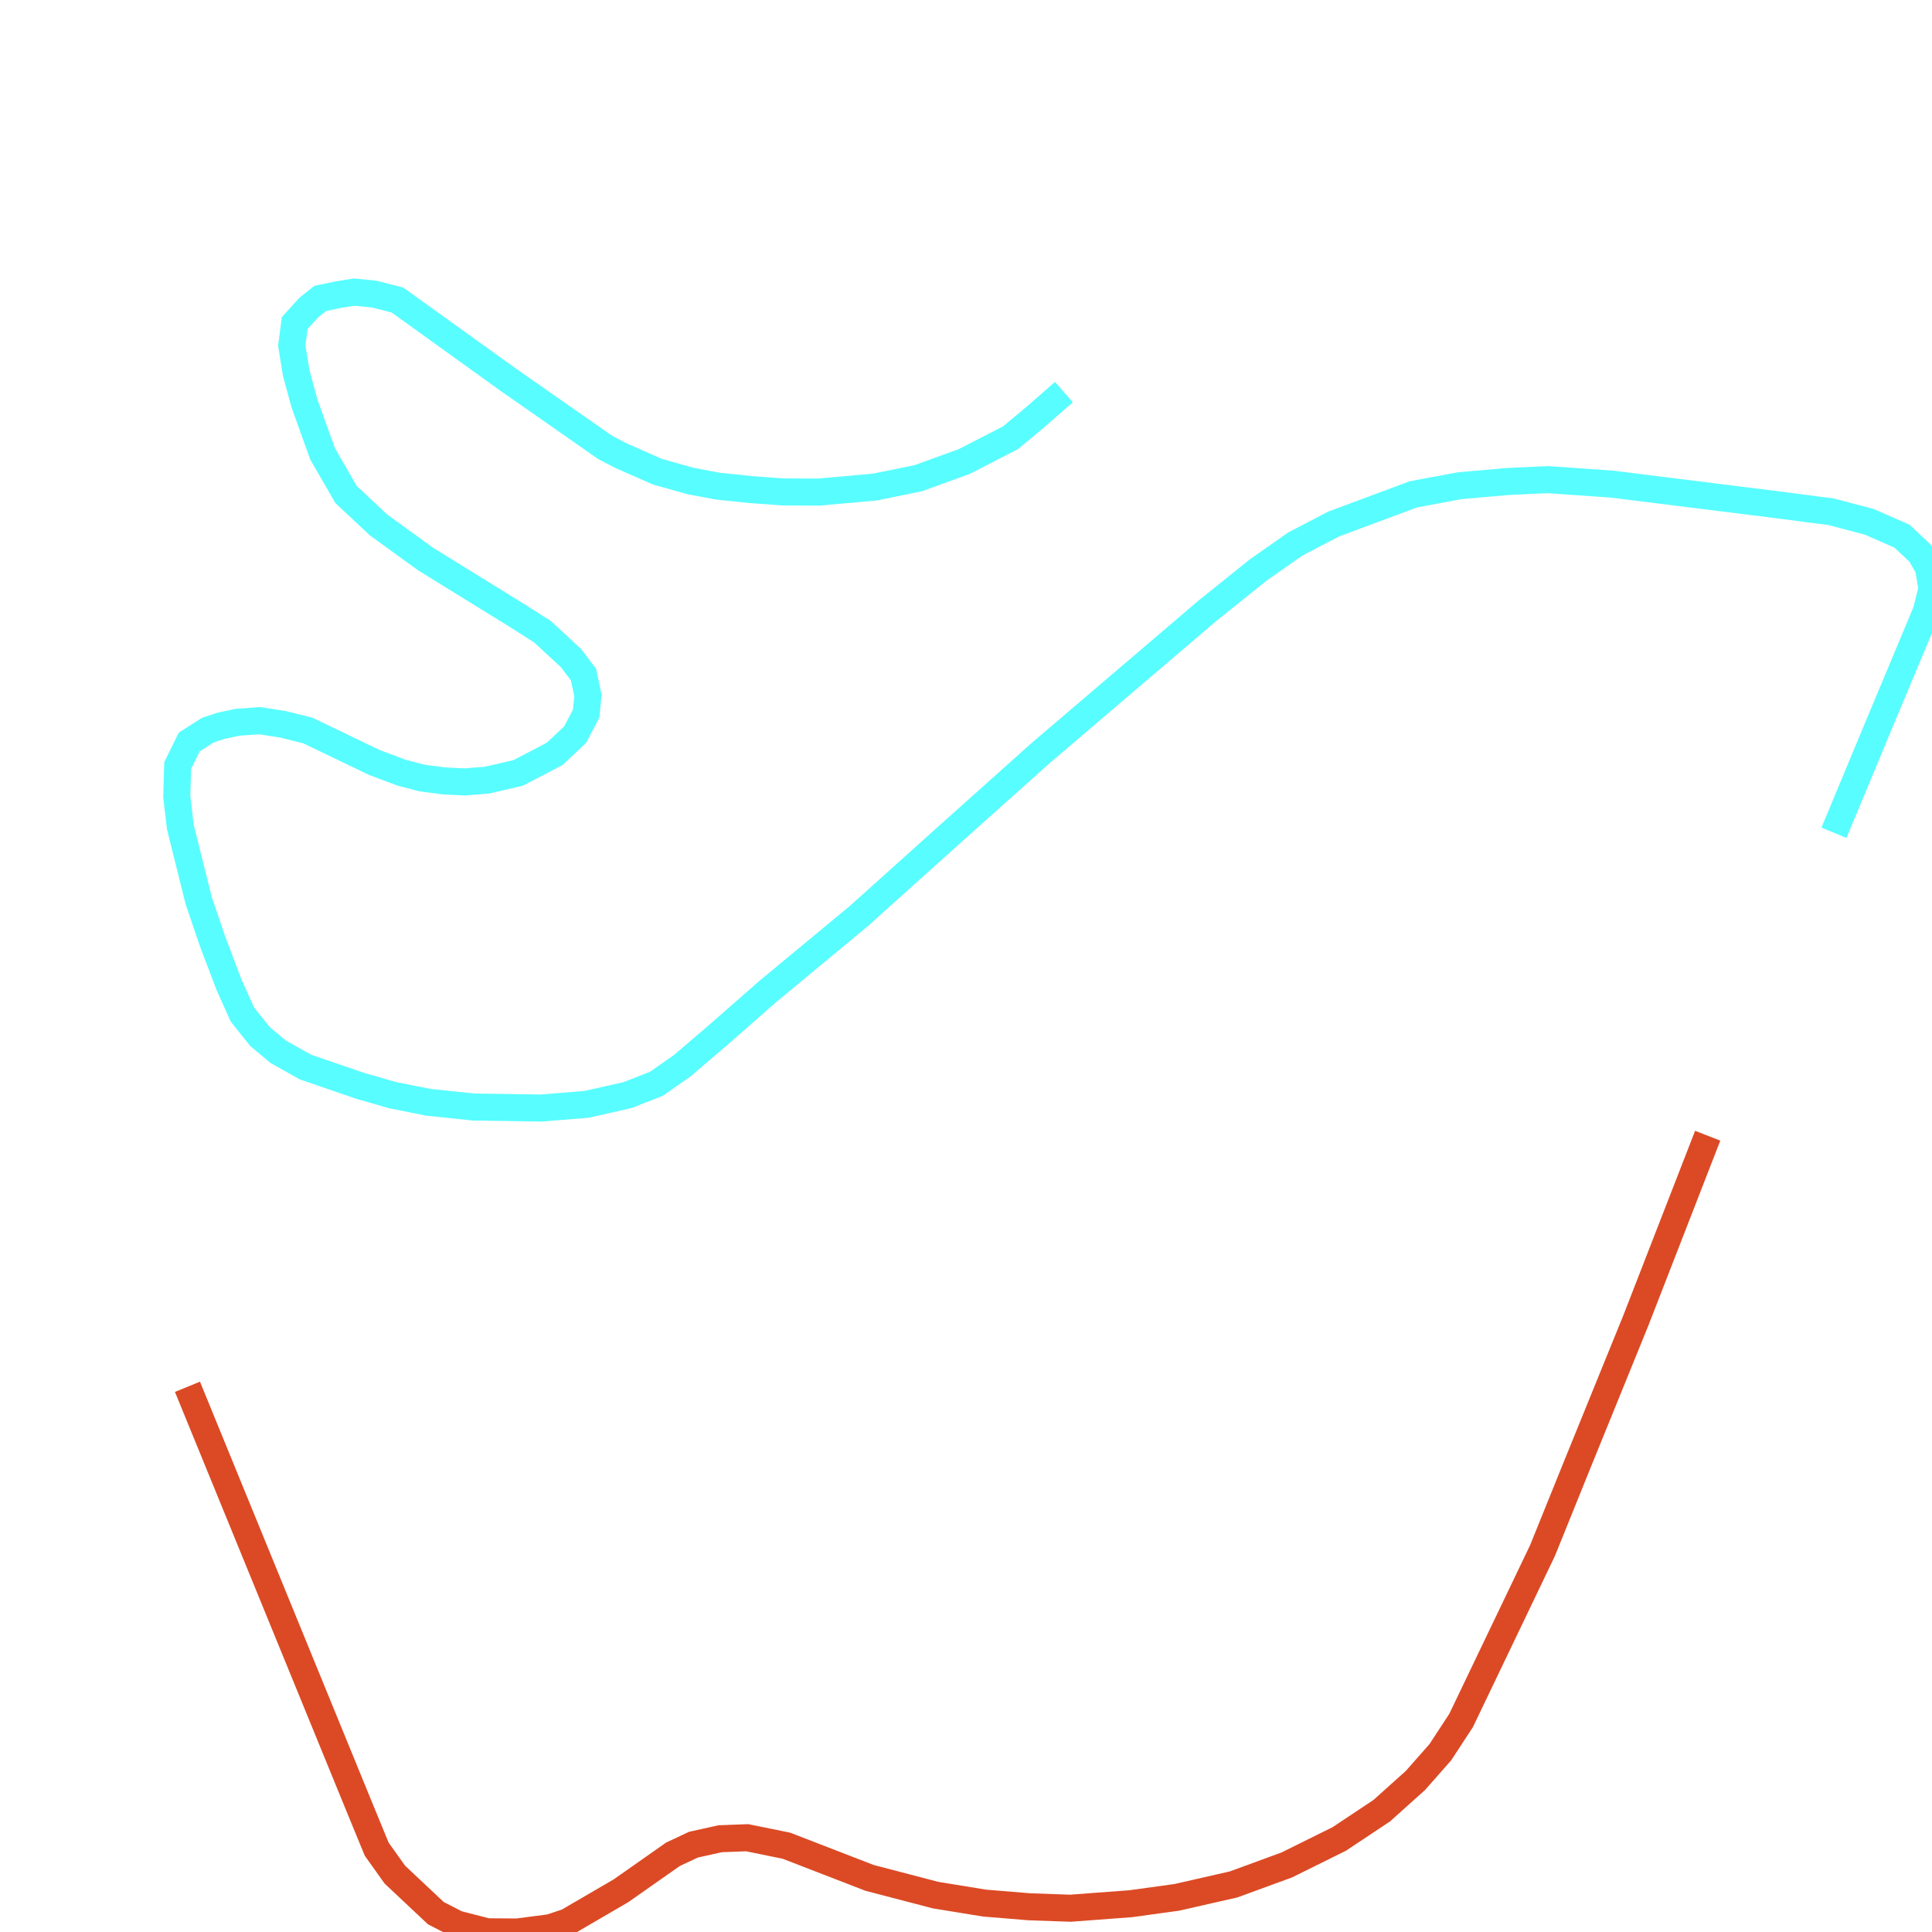
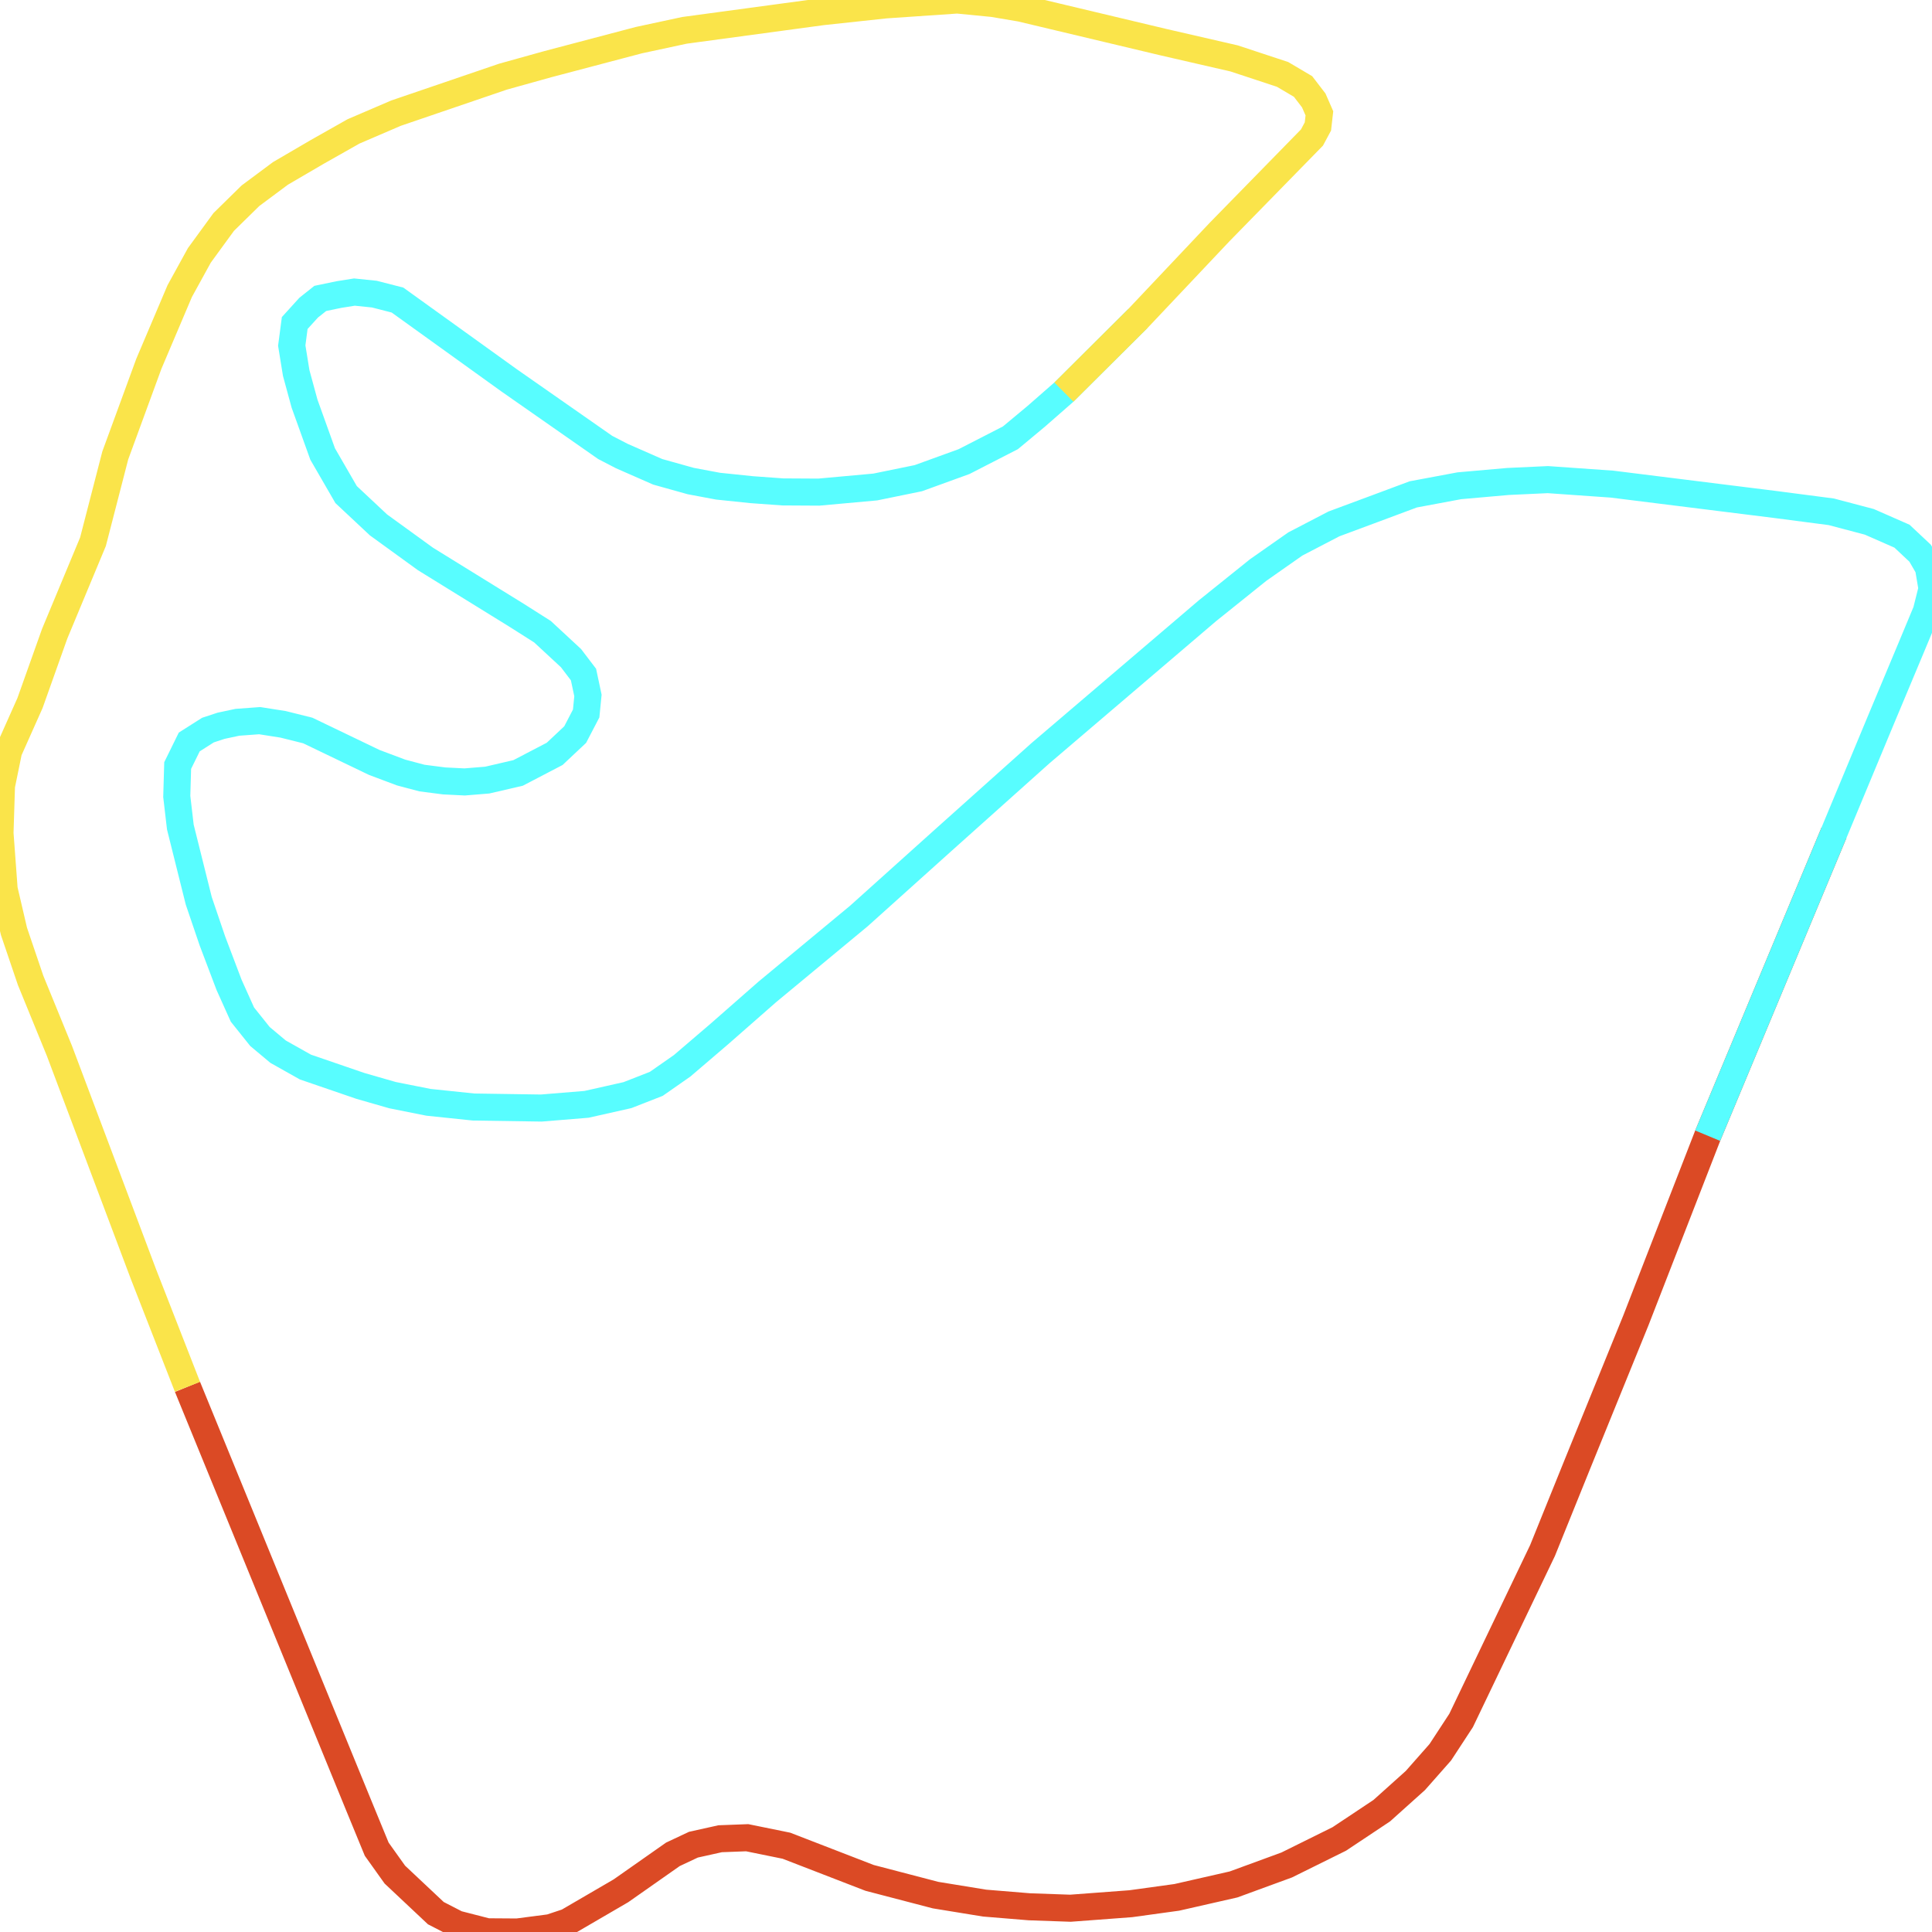
<svg xmlns="http://www.w3.org/2000/svg" width="500" height="500">
-   <path d="M48.516,358.901 L92.803,467.165 L97.493,478.57 L102.184,485.147 L112.794,495.12 L118.253,497.931 L126.096,499.947 L133.861,500.0 L142.396,498.886 L146.855,497.401 L160.695,489.338 L174.15,479.896 L179.456,477.403 L186.376,475.865 L193.372,475.599 L203.521,477.668 L225.05,485.996 L242.119,490.452 L254.805,492.521 L266.416,493.475 L277.026,493.847 L292.634,492.68 L304.552,491.035 L319.237,487.694 L333,482.654 L346.609,475.918 L357.604,468.597 L366.292,460.8 L372.751,453.48 L378.133,445.258 L399.2,401.284 L408.119,379.217 L423.343,341.767 L441.95,293.921" fill="none" stroke-width="7" stroke="#db4a25" />
-   <path d="M474.627,215.521 L486.391,187.248 L494.695,167.409 L498.539,158.18 L500.0,152.345 L499.077,146.881 L496.924,143.168 L492.234,138.765 L483.777,135.052 L473.935,132.453 L459.711,130.596 L417.192,125.292 L400.584,124.125 L390.281,124.602 L377.672,125.716 L365.754,127.944 L355.221,131.869 L345.225,135.582 L335.23,140.781 L325.619,147.518 L312.471,158.073 L269.26,194.94 L243.887,217.643 L222.282,237.057 L198.601,256.684 L186.145,267.611 L176.534,275.833 L169.845,280.501 L162.387,283.418 L151.776,285.805 L140.089,286.76 L122.559,286.495 L110.872,285.275 L101.569,283.418 L93.265,281.031 L79.04,276.151 L71.967,272.173 L67.277,268.247 L62.74,262.572 L59.28,254.88 L54.975,243.529 L51.438,233.132 L46.671,214.036 L45.748,206.132 L45.979,198.122 L48.977,192.022 L53.821,188.945 L57.204,187.832 L61.433,186.93 L67.2,186.505 L73.274,187.46 L79.656,189.052 L96.878,197.327 L103.798,199.926 L109.18,201.358 L114.947,202.101 L120.252,202.366 L126.096,201.888 L134.092,200.032 L143.549,195.099 L148.854,190.112 L151.699,184.649 L152.161,179.981 L151.007,174.57 L147.778,170.327 L140.397,163.484 L133.708,159.24 L110.103,144.653 L97.955,135.848 L89.574,127.997 L83.5,117.494 L78.81,104.445 L76.657,96.541 L75.504,89.433 L76.272,83.599 L79.886,79.62 L82.885,77.233 L87.729,76.225 L91.727,75.589 L96.878,76.119 L102.876,77.658 L131.708,98.398 L156.62,115.797 L160.926,118.025 L170.229,122.109 L178.764,124.496 L185.837,125.822 L194.526,126.724 L202.599,127.307 L211.902,127.36 L226.511,126.034 L237.66,123.753 L249.5,119.457 L261.495,113.304 L268.184,107.734 L275.334,101.475" fill="none" stroke-width="7" stroke="#58fdff" />
+   <path d="M48.516,358.901 L92.803,467.165 L97.493,478.57 L102.184,485.147 L112.794,495.12 L118.253,497.931 L126.096,499.947 L133.861,500.0 L142.396,498.886 L146.855,497.401 L160.695,489.338 L174.15,479.896 L179.456,477.403 L186.376,475.865 L193.372,475.599 L203.521,477.668 L225.05,485.996 L242.119,490.452 L254.805,492.521 L266.416,493.475 L277.026,493.847 L292.634,492.68 L304.552,491.035 L319.237,487.694 L333,482.654 L346.609,475.918 L357.604,468.597 L366.292,460.8 L372.751,453.48 L378.133,445.258 L399.2,401.284 L408.119,379.217 L423.343,341.767 L441.95,293.921 L474.627,215.521" fill="none" stroke-width="7" stroke="#db4a25" />
+   <path d="M441.95,293.921 L474.627,215.521 L486.391,187.248 L494.695,167.409 L498.539,158.18 L500.0,152.345 L499.077,146.881 L496.924,143.168 L492.234,138.765 L483.777,135.052 L473.935,132.453 L459.711,130.596 L417.192,125.292 L400.584,124.125 L390.281,124.602 L377.672,125.716 L365.754,127.944 L355.221,131.869 L345.225,135.582 L335.23,140.781 L325.619,147.518 L312.471,158.073 L269.26,194.94 L243.887,217.643 L222.282,237.057 L198.601,256.684 L186.145,267.611 L176.534,275.833 L169.845,280.501 L162.387,283.418 L151.776,285.805 L140.089,286.76 L122.559,286.495 L110.872,285.275 L101.569,283.418 L93.265,281.031 L79.04,276.151 L71.967,272.173 L67.277,268.247 L62.74,262.572 L59.28,254.88 L54.975,243.529 L51.438,233.132 L46.671,214.036 L45.748,206.132 L45.979,198.122 L48.977,192.022 L53.821,188.945 L57.204,187.832 L61.433,186.93 L67.2,186.505 L73.274,187.46 L79.656,189.052 L96.878,197.327 L103.798,199.926 L109.18,201.358 L114.947,202.101 L120.252,202.366 L126.096,201.888 L134.092,200.032 L143.549,195.099 L148.854,190.112 L151.699,184.649 L152.161,179.981 L151.007,174.57 L147.778,170.327 L140.397,163.484 L133.708,159.24 L110.103,144.653 L97.955,135.848 L89.574,127.997 L83.5,117.494 L78.81,104.445 L76.657,96.541 L75.504,89.433 L76.272,83.599 L79.886,79.62 L82.885,77.233 L87.729,76.225 L91.727,75.589 L96.878,76.119 L102.876,77.658 L131.708,98.398 L156.62,115.797 L160.926,118.025 L170.229,122.109 L178.764,124.496 L185.837,125.822 L194.526,126.724 L202.599,127.307 L211.902,127.36 L226.511,126.034 L237.66,123.753 L249.5,119.457 L261.495,113.304 L268.184,107.734 L275.334,101.475 L294.479,82.432" fill="none" stroke-width="7" stroke="#58fdff" />
+   <path d="M275.334,101.475 L294.479,82.432 L315.624,60.047 L339.536,35.593 L341.073,32.729 L341.458,29.334 L339.997,25.992 L337.229,22.385 L331.924,19.255 L319.391,15.118 L301.169,10.927 L264.186,2.122 L256.958,0.902 L247.732,0.0 L229.125,1.273 L212.825,3.024 L177.149,7.851 L165.308,10.397 L141.781,16.603 L130.171,19.839 L102.491,29.281 L91.496,34.002 L82.116,39.306 L72.582,44.876 L64.816,50.658 L57.896,57.447 L51.592,66.094 L46.517,75.324 L38.521,94.154 L29.832,117.865 L24.066,140.197 L14.147,164.014 L7.766,181.944 L2.23,194.356 L0.384,203.374 L0.0,215.627 L1.076,230.161 L3.614,241.035 L7.919,253.713 L15.378,271.961 L37.137,329.779 L48.516,358.901" fill="none" stroke-width="7" stroke="#fae44a" />
</svg>
